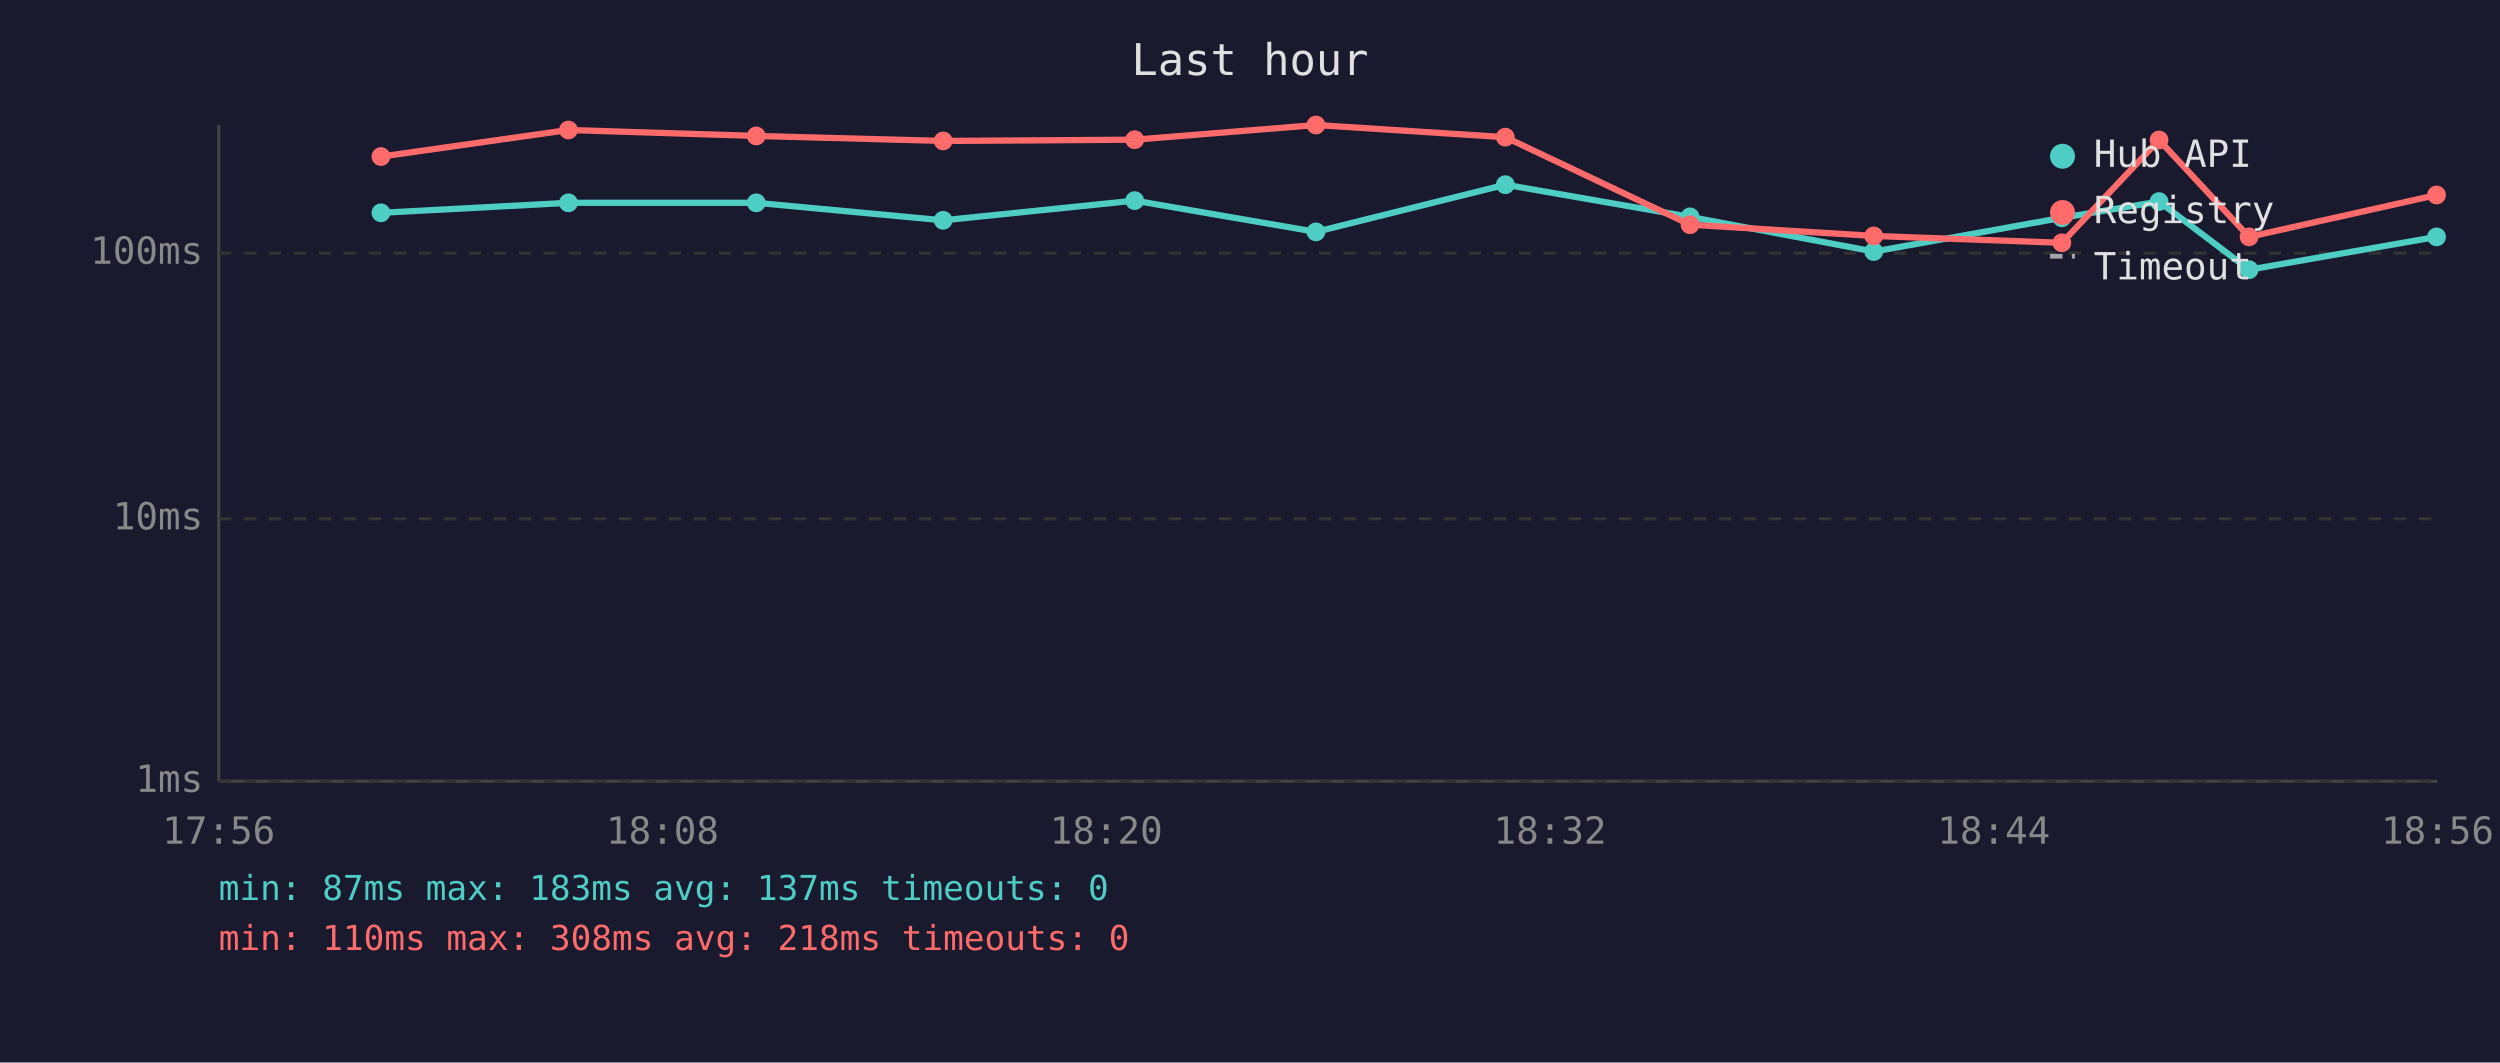
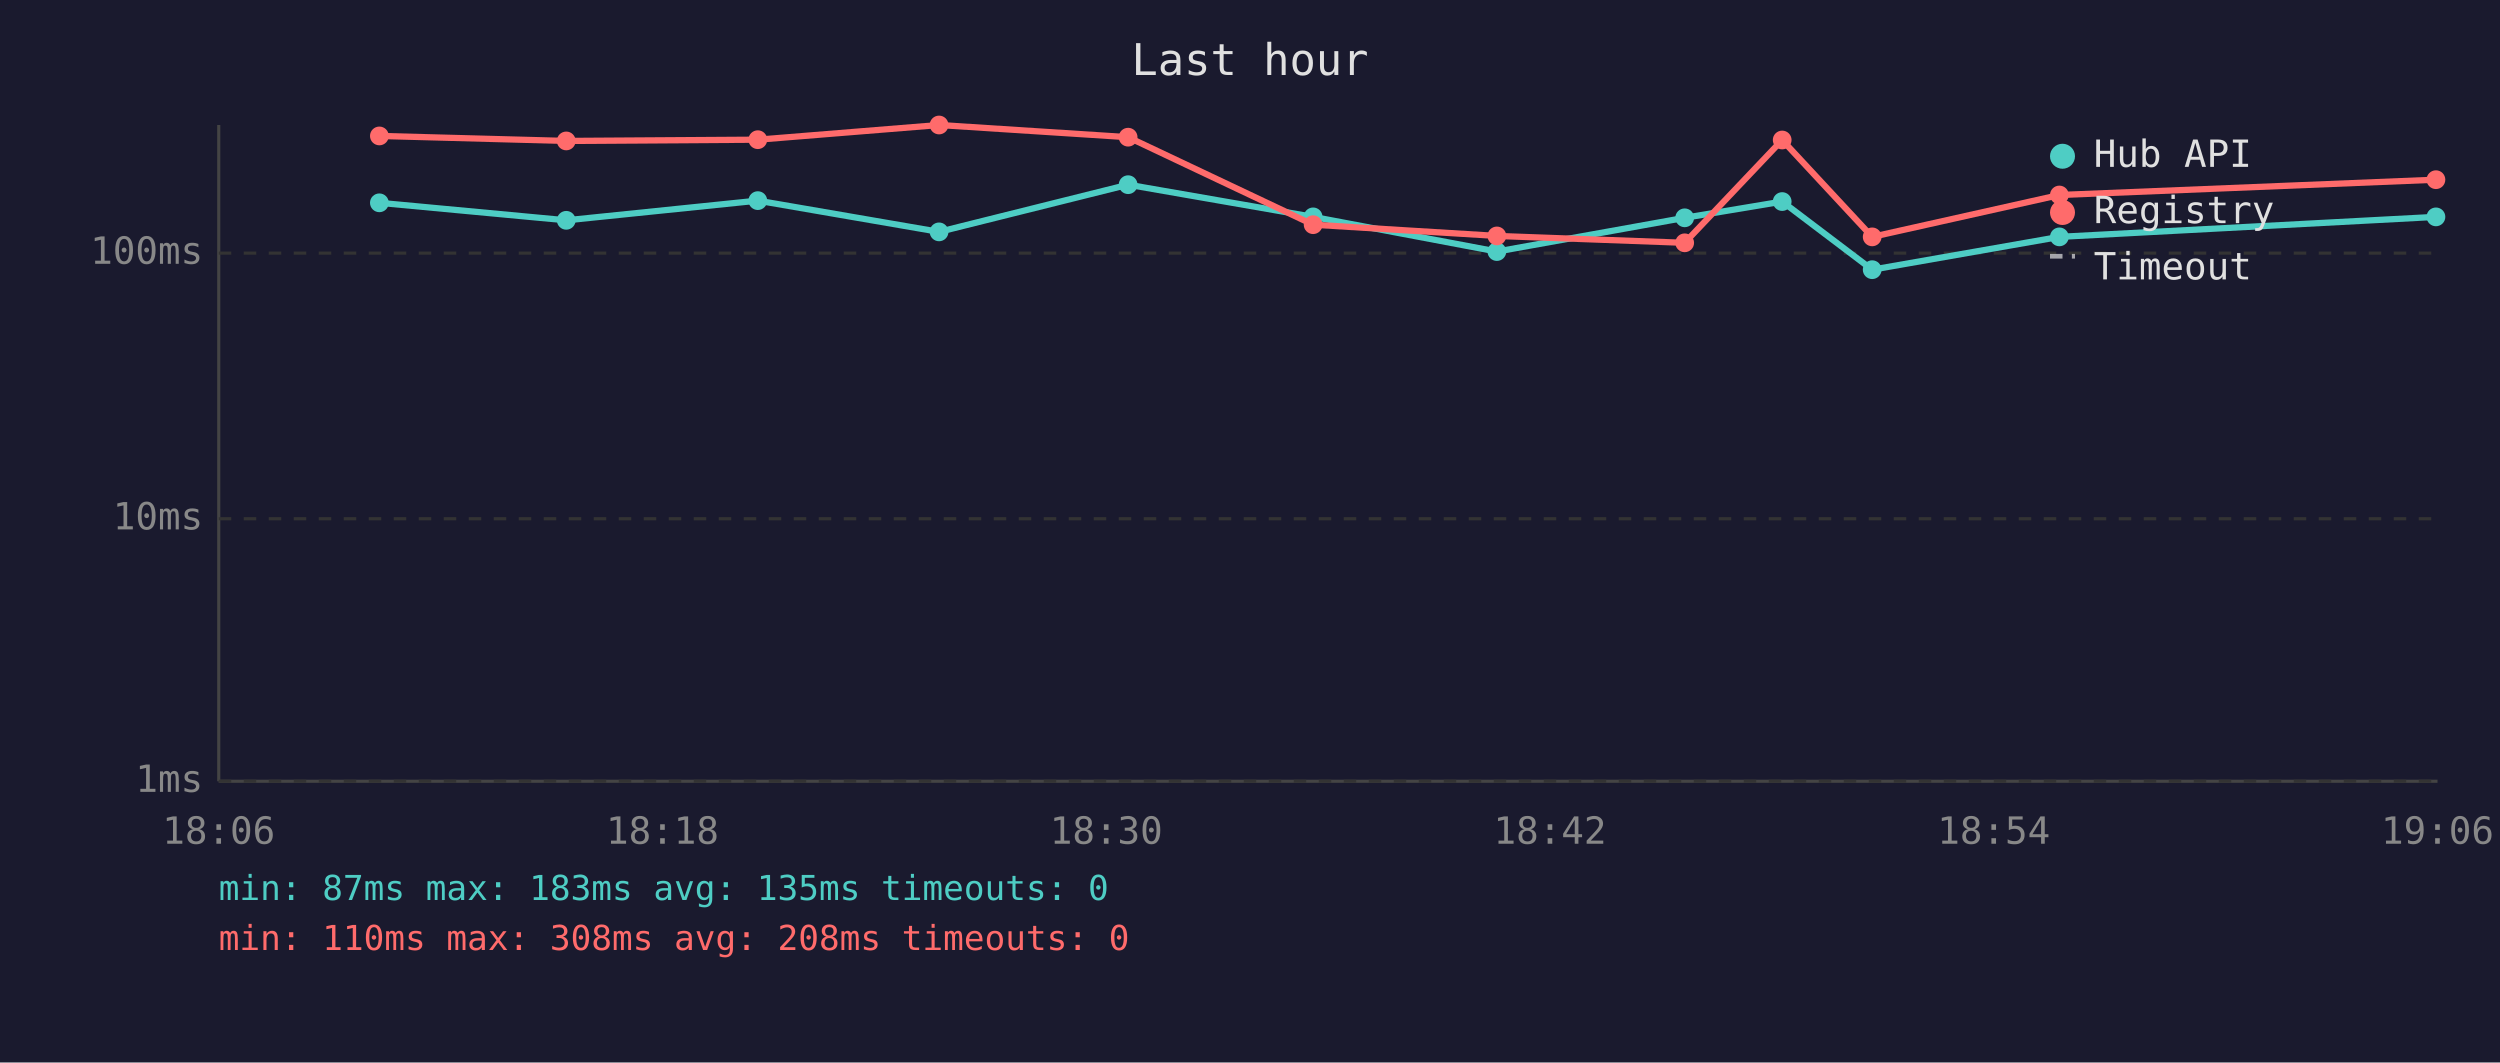
<svg xmlns="http://www.w3.org/2000/svg" viewBox="0 0 800 340" font-family="monospace" font-size="12">
  <rect width="800" height="340" fill="#1a1a2e" />
  <text x="400" y="24" fill="#e0e0e0" font-size="14" text-anchor="middle">Last hour</text>
  <line x1="70" y1="40" x2="70" y2="250" stroke="#444" stroke-width="1" />
  <line x1="70" y1="250" x2="780" y2="250" stroke="#444" stroke-width="1" />
  <line x1="70" y1="250" x2="780" y2="250" stroke="#333" stroke-width="1" stroke-dasharray="4" />
  <text x="65" y="250" fill="#888" text-anchor="end" dominant-baseline="middle">1ms</text>
  <line x1="70" y1="166" x2="780" y2="166" stroke="#333" stroke-width="1" stroke-dasharray="4" />
  <text x="65" y="166" fill="#888" text-anchor="end" dominant-baseline="middle">10ms</text>
  <line x1="70" y1="81" x2="780" y2="81" stroke="#333" stroke-width="1" stroke-dasharray="4" />
  <text x="65" y="81" fill="#888" text-anchor="end" dominant-baseline="middle">100ms</text>
-   <text x="70" y="270" fill="#888" text-anchor="middle">17:56</text>
-   <text x="212" y="270" fill="#888" text-anchor="middle">18:08</text>
-   <text x="354" y="270" fill="#888" text-anchor="middle">18:20</text>
-   <text x="496" y="270" fill="#888" text-anchor="middle">18:32</text>
-   <text x="638" y="270" fill="#888" text-anchor="middle">18:44</text>
-   <text x="780" y="270" fill="#888" text-anchor="middle">18:56</text>
-   <polyline points="121.9,68.1 181.9,64.9 242.0,64.9 301.8,70.5 363.1,64.2 421.1,74.2 481.7,59.1 540.8,69.4 599.6,80.5 659.8,69.7 690.9,64.5 719.7,86.3 779.7,75.8" fill="none" stroke="#4ecdc4" stroke-width="2" opacity="1" />
-   <circle cx="121.9" cy="68.1" r="3" fill="#4ecdc4" />
-   <circle cx="181.9" cy="64.9" r="3" fill="#4ecdc4" />
-   <circle cx="242.0" cy="64.9" r="3" fill="#4ecdc4" />
-   <circle cx="301.8" cy="70.5" r="3" fill="#4ecdc4" />
-   <circle cx="363.1" cy="64.2" r="3" fill="#4ecdc4" />
-   <circle cx="421.1" cy="74.2" r="3" fill="#4ecdc4" />
-   <circle cx="481.7" cy="59.1" r="3" fill="#4ecdc4" />
-   <circle cx="540.8" cy="69.4" r="3" fill="#4ecdc4" />
-   <circle cx="599.6" cy="80.5" r="3" fill="#4ecdc4" />
-   <circle cx="659.8" cy="69.7" r="3" fill="#4ecdc4" />
-   <circle cx="690.9" cy="64.5" r="3" fill="#4ecdc4" />
-   <circle cx="719.7" cy="86.3" r="3" fill="#4ecdc4" />
-   <circle cx="779.7" cy="75.8" r="3" fill="#4ecdc4" />
-   <polyline points="121.9,50.1 181.9,41.6 242.0,43.5 301.8,45.1 363.1,44.7 421.1,40.0 481.7,43.9 540.8,71.9 599.6,75.5 659.8,77.7 690.9,44.8 719.7,75.8 779.7,62.4" fill="none" stroke="#ff6b6b" stroke-width="2" opacity="1" />
-   <circle cx="121.9" cy="50.1" r="3" fill="#ff6b6b" />
-   <circle cx="181.9" cy="41.6" r="3" fill="#ff6b6b" />
-   <circle cx="242.0" cy="43.5" r="3" fill="#ff6b6b" />
-   <circle cx="301.8" cy="45.1" r="3" fill="#ff6b6b" />
-   <circle cx="363.1" cy="44.7" r="3" fill="#ff6b6b" />
-   <circle cx="421.1" cy="40.0" r="3" fill="#ff6b6b" />
-   <circle cx="481.7" cy="43.9" r="3" fill="#ff6b6b" />
-   <circle cx="540.8" cy="71.9" r="3" fill="#ff6b6b" />
-   <circle cx="599.6" cy="75.5" r="3" fill="#ff6b6b" />
-   <circle cx="659.8" cy="77.7" r="3" fill="#ff6b6b" />
-   <circle cx="690.9" cy="44.8" r="3" fill="#ff6b6b" />
-   <circle cx="719.7" cy="75.8" r="3" fill="#ff6b6b" />
-   <circle cx="779.7" cy="62.4" r="3" fill="#ff6b6b" />
+   <text x="70" y="270" fill="#888" text-anchor="middle">18:06</text>
+   <text x="212" y="270" fill="#888" text-anchor="middle">18:18</text>
+   <text x="354" y="270" fill="#888" text-anchor="middle">18:30</text>
+   <text x="496" y="270" fill="#888" text-anchor="middle">18:42</text>
+   <text x="638" y="270" fill="#888" text-anchor="middle">18:54</text>
+   <text x="780" y="270" fill="#888" text-anchor="middle">19:06</text>
+   <polyline points="121.4,64.9 181.2,70.5 242.5,64.2 300.5,74.2 361.0,59.1 420.2,69.4 479.0,80.5 539.1,69.7 570.3,64.5 599.1,86.3 659.0,75.8 779.5,69.4" fill="none" stroke="#4ecdc4" stroke-width="2" opacity="1" />
+   <circle cx="121.4" cy="64.9" r="3" fill="#4ecdc4" />
+   <circle cx="181.2" cy="70.5" r="3" fill="#4ecdc4" />
+   <circle cx="242.5" cy="64.2" r="3" fill="#4ecdc4" />
+   <circle cx="300.5" cy="74.2" r="3" fill="#4ecdc4" />
+   <circle cx="361.0" cy="59.1" r="3" fill="#4ecdc4" />
+   <circle cx="420.2" cy="69.4" r="3" fill="#4ecdc4" />
+   <circle cx="479.0" cy="80.5" r="3" fill="#4ecdc4" />
+   <circle cx="539.1" cy="69.7" r="3" fill="#4ecdc4" />
+   <circle cx="570.3" cy="64.5" r="3" fill="#4ecdc4" />
+   <circle cx="599.1" cy="86.3" r="3" fill="#4ecdc4" />
+   <circle cx="659.0" cy="75.8" r="3" fill="#4ecdc4" />
+   <circle cx="779.5" cy="69.4" r="3" fill="#4ecdc4" />
+   <polyline points="121.4,43.5 181.2,45.1 242.5,44.7 300.5,40.0 361.0,43.9 420.2,71.9 479.0,75.5 539.1,77.7 570.3,44.8 599.1,75.8 659.0,62.4 779.5,57.5" fill="none" stroke="#ff6b6b" stroke-width="2" opacity="1" />
+   <circle cx="121.4" cy="43.5" r="3" fill="#ff6b6b" />
+   <circle cx="181.2" cy="45.1" r="3" fill="#ff6b6b" />
+   <circle cx="242.5" cy="44.7" r="3" fill="#ff6b6b" />
+   <circle cx="300.5" cy="40.0" r="3" fill="#ff6b6b" />
+   <circle cx="361.0" cy="43.9" r="3" fill="#ff6b6b" />
+   <circle cx="420.2" cy="71.9" r="3" fill="#ff6b6b" />
+   <circle cx="479.0" cy="75.5" r="3" fill="#ff6b6b" />
+   <circle cx="539.1" cy="77.7" r="3" fill="#ff6b6b" />
+   <circle cx="570.3" cy="44.8" r="3" fill="#ff6b6b" />
+   <circle cx="599.1" cy="75.8" r="3" fill="#ff6b6b" />
+   <circle cx="659.0" cy="62.4" r="3" fill="#ff6b6b" />
+   <circle cx="779.5" cy="57.5" r="3" fill="#ff6b6b" />
  <circle cx="660" cy="50" r="4" fill="#4ecdc4" />
  <text x="670" y="50" fill="#e0e0e0" dominant-baseline="middle">Hub API</text>
  <circle cx="660" cy="68" r="4" fill="#ff6b6b" />
  <text x="670" y="68" fill="#e0e0e0" dominant-baseline="middle">Registry</text>
  <line x1="656" y1="82" x2="664" y2="82" stroke="#e0e0e0" stroke-width="1.5" stroke-dasharray="4,3" opacity="0.7" />
  <text x="670" y="86" fill="#e0e0e0" dominant-baseline="middle">Timeout</text>
-   <text x="70" y="288" fill="#4ecdc4" font-size="11">min: 87ms  max: 183ms  avg: 137ms  timeouts: 0</text>
-   <text x="70" y="304" fill="#ff6b6b" font-size="11">min: 110ms  max: 308ms  avg: 218ms  timeouts: 0</text>
+   <text x="70" y="288" fill="#4ecdc4" font-size="11">min: 87ms  max: 183ms  avg: 135ms  timeouts: 0</text>
+   <text x="70" y="304" fill="#ff6b6b" font-size="11">min: 110ms  max: 308ms  avg: 208ms  timeouts: 0</text>
</svg>
